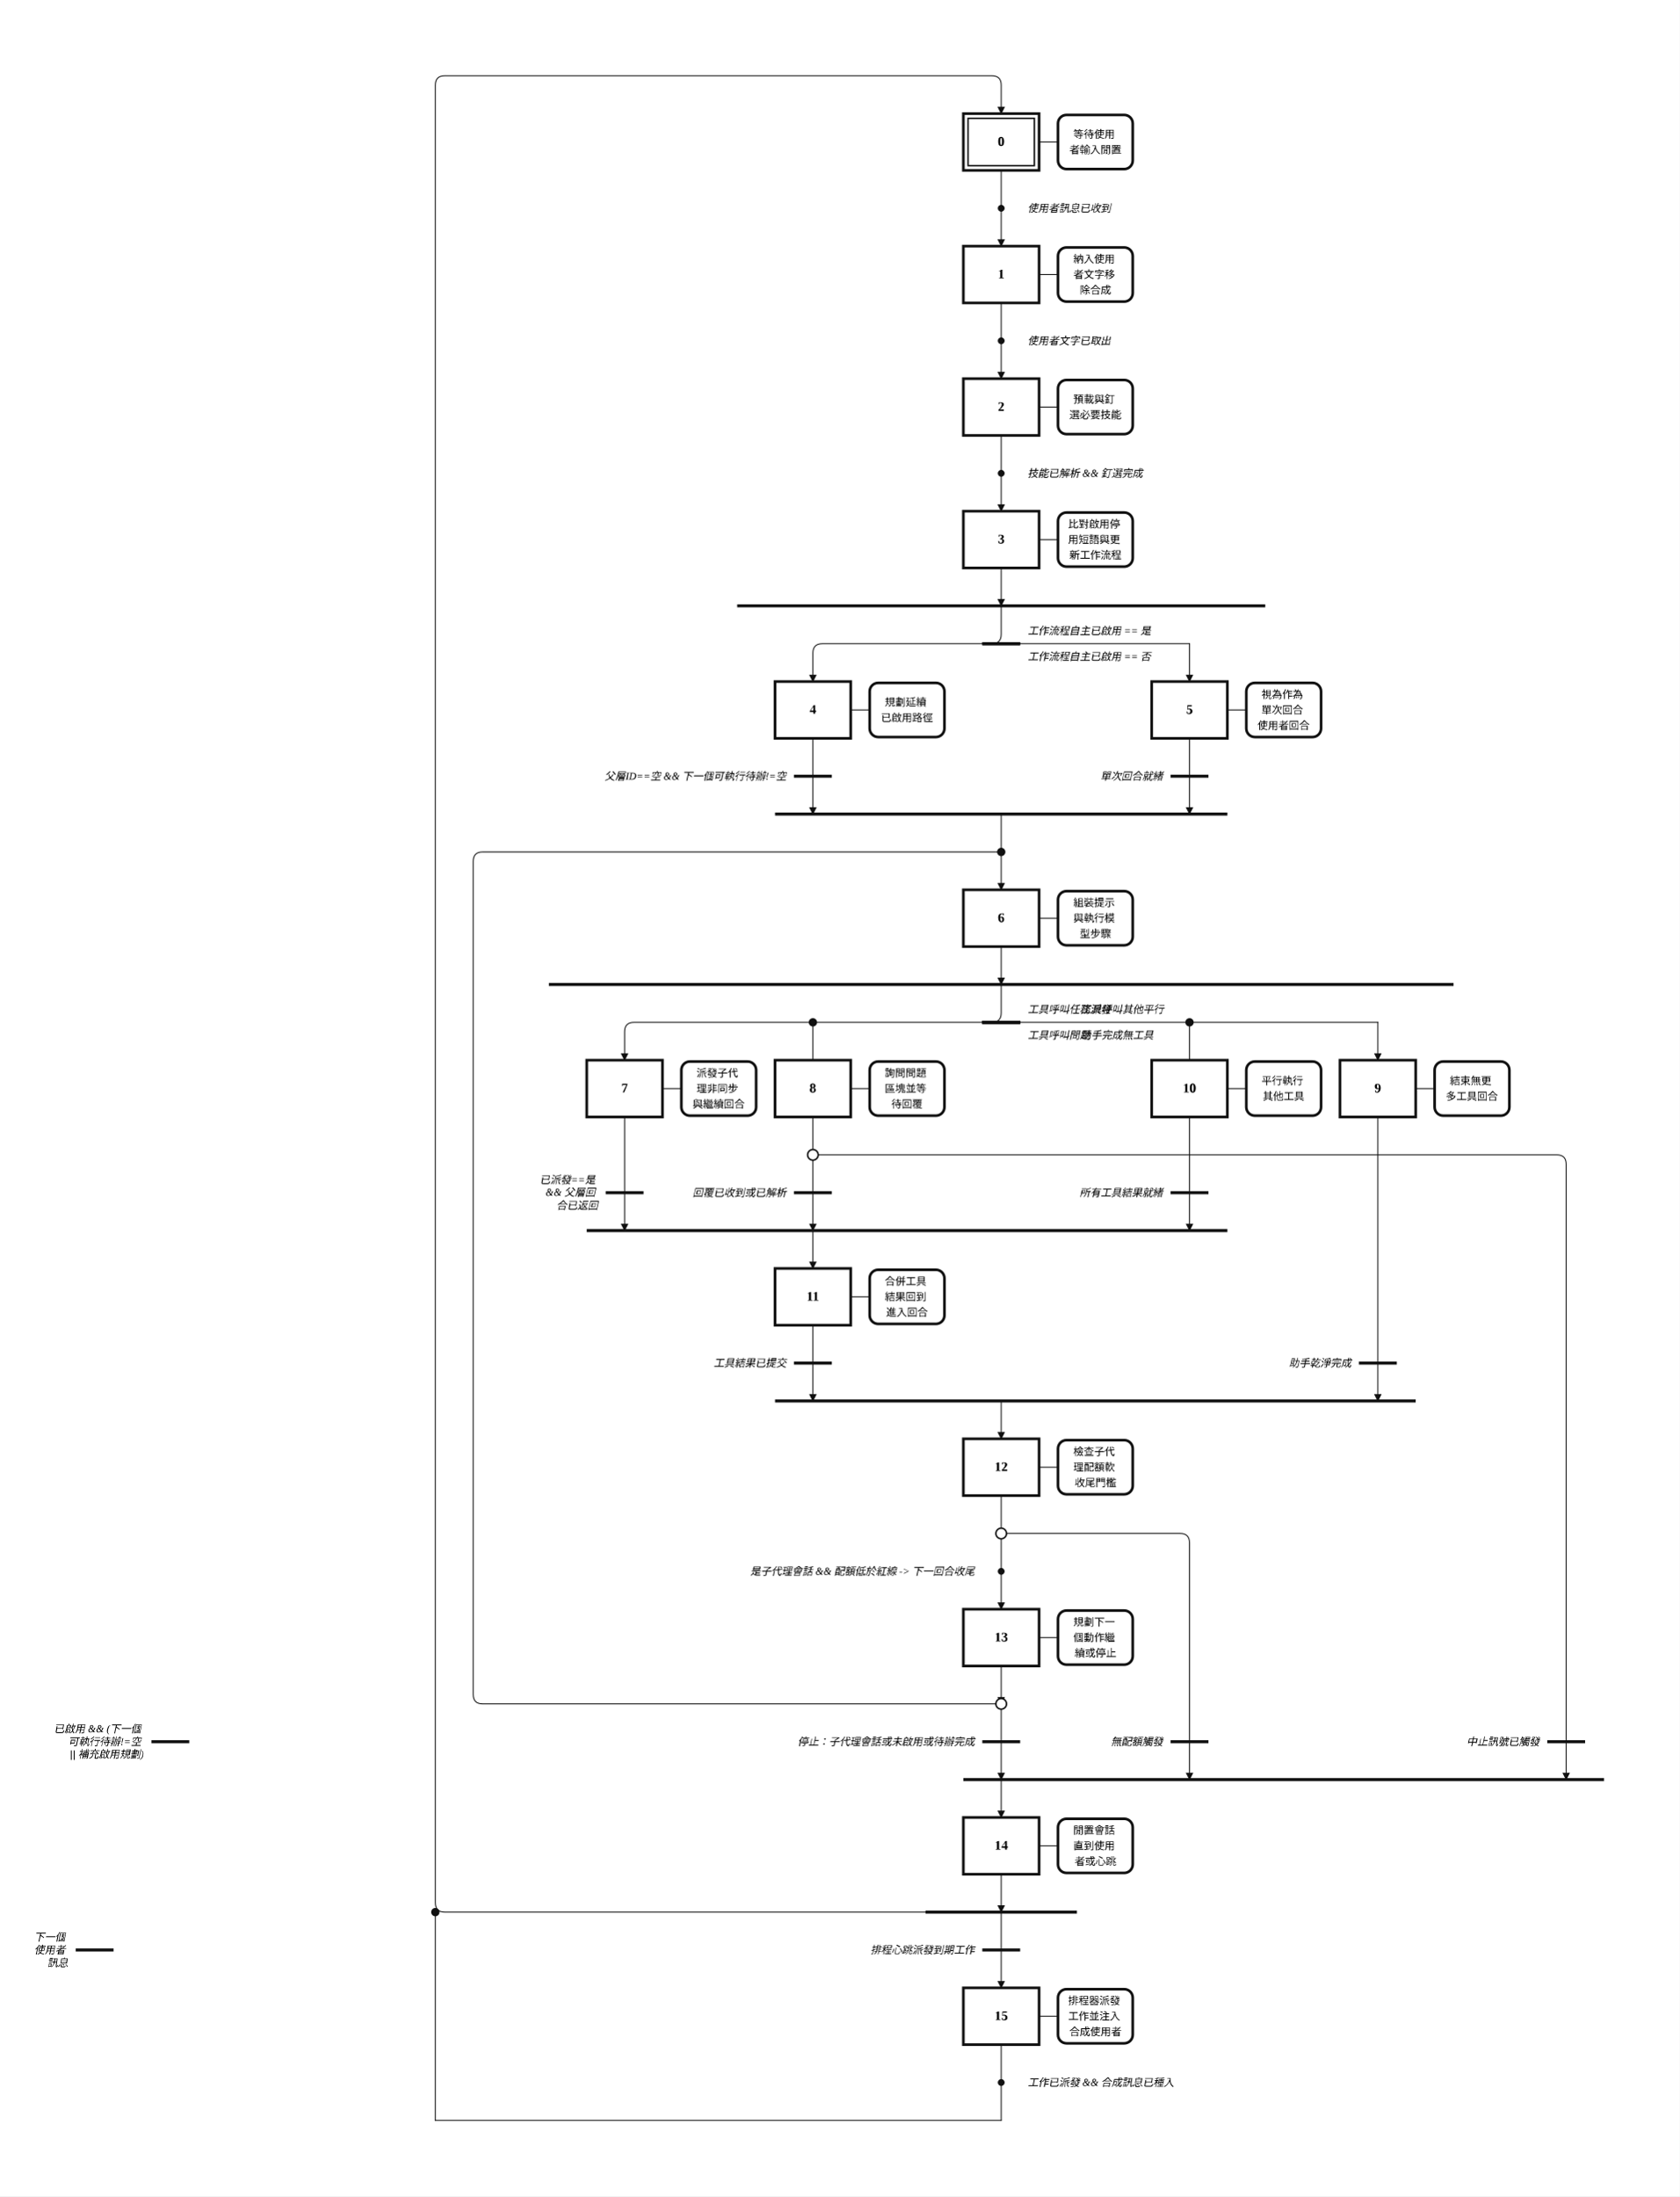
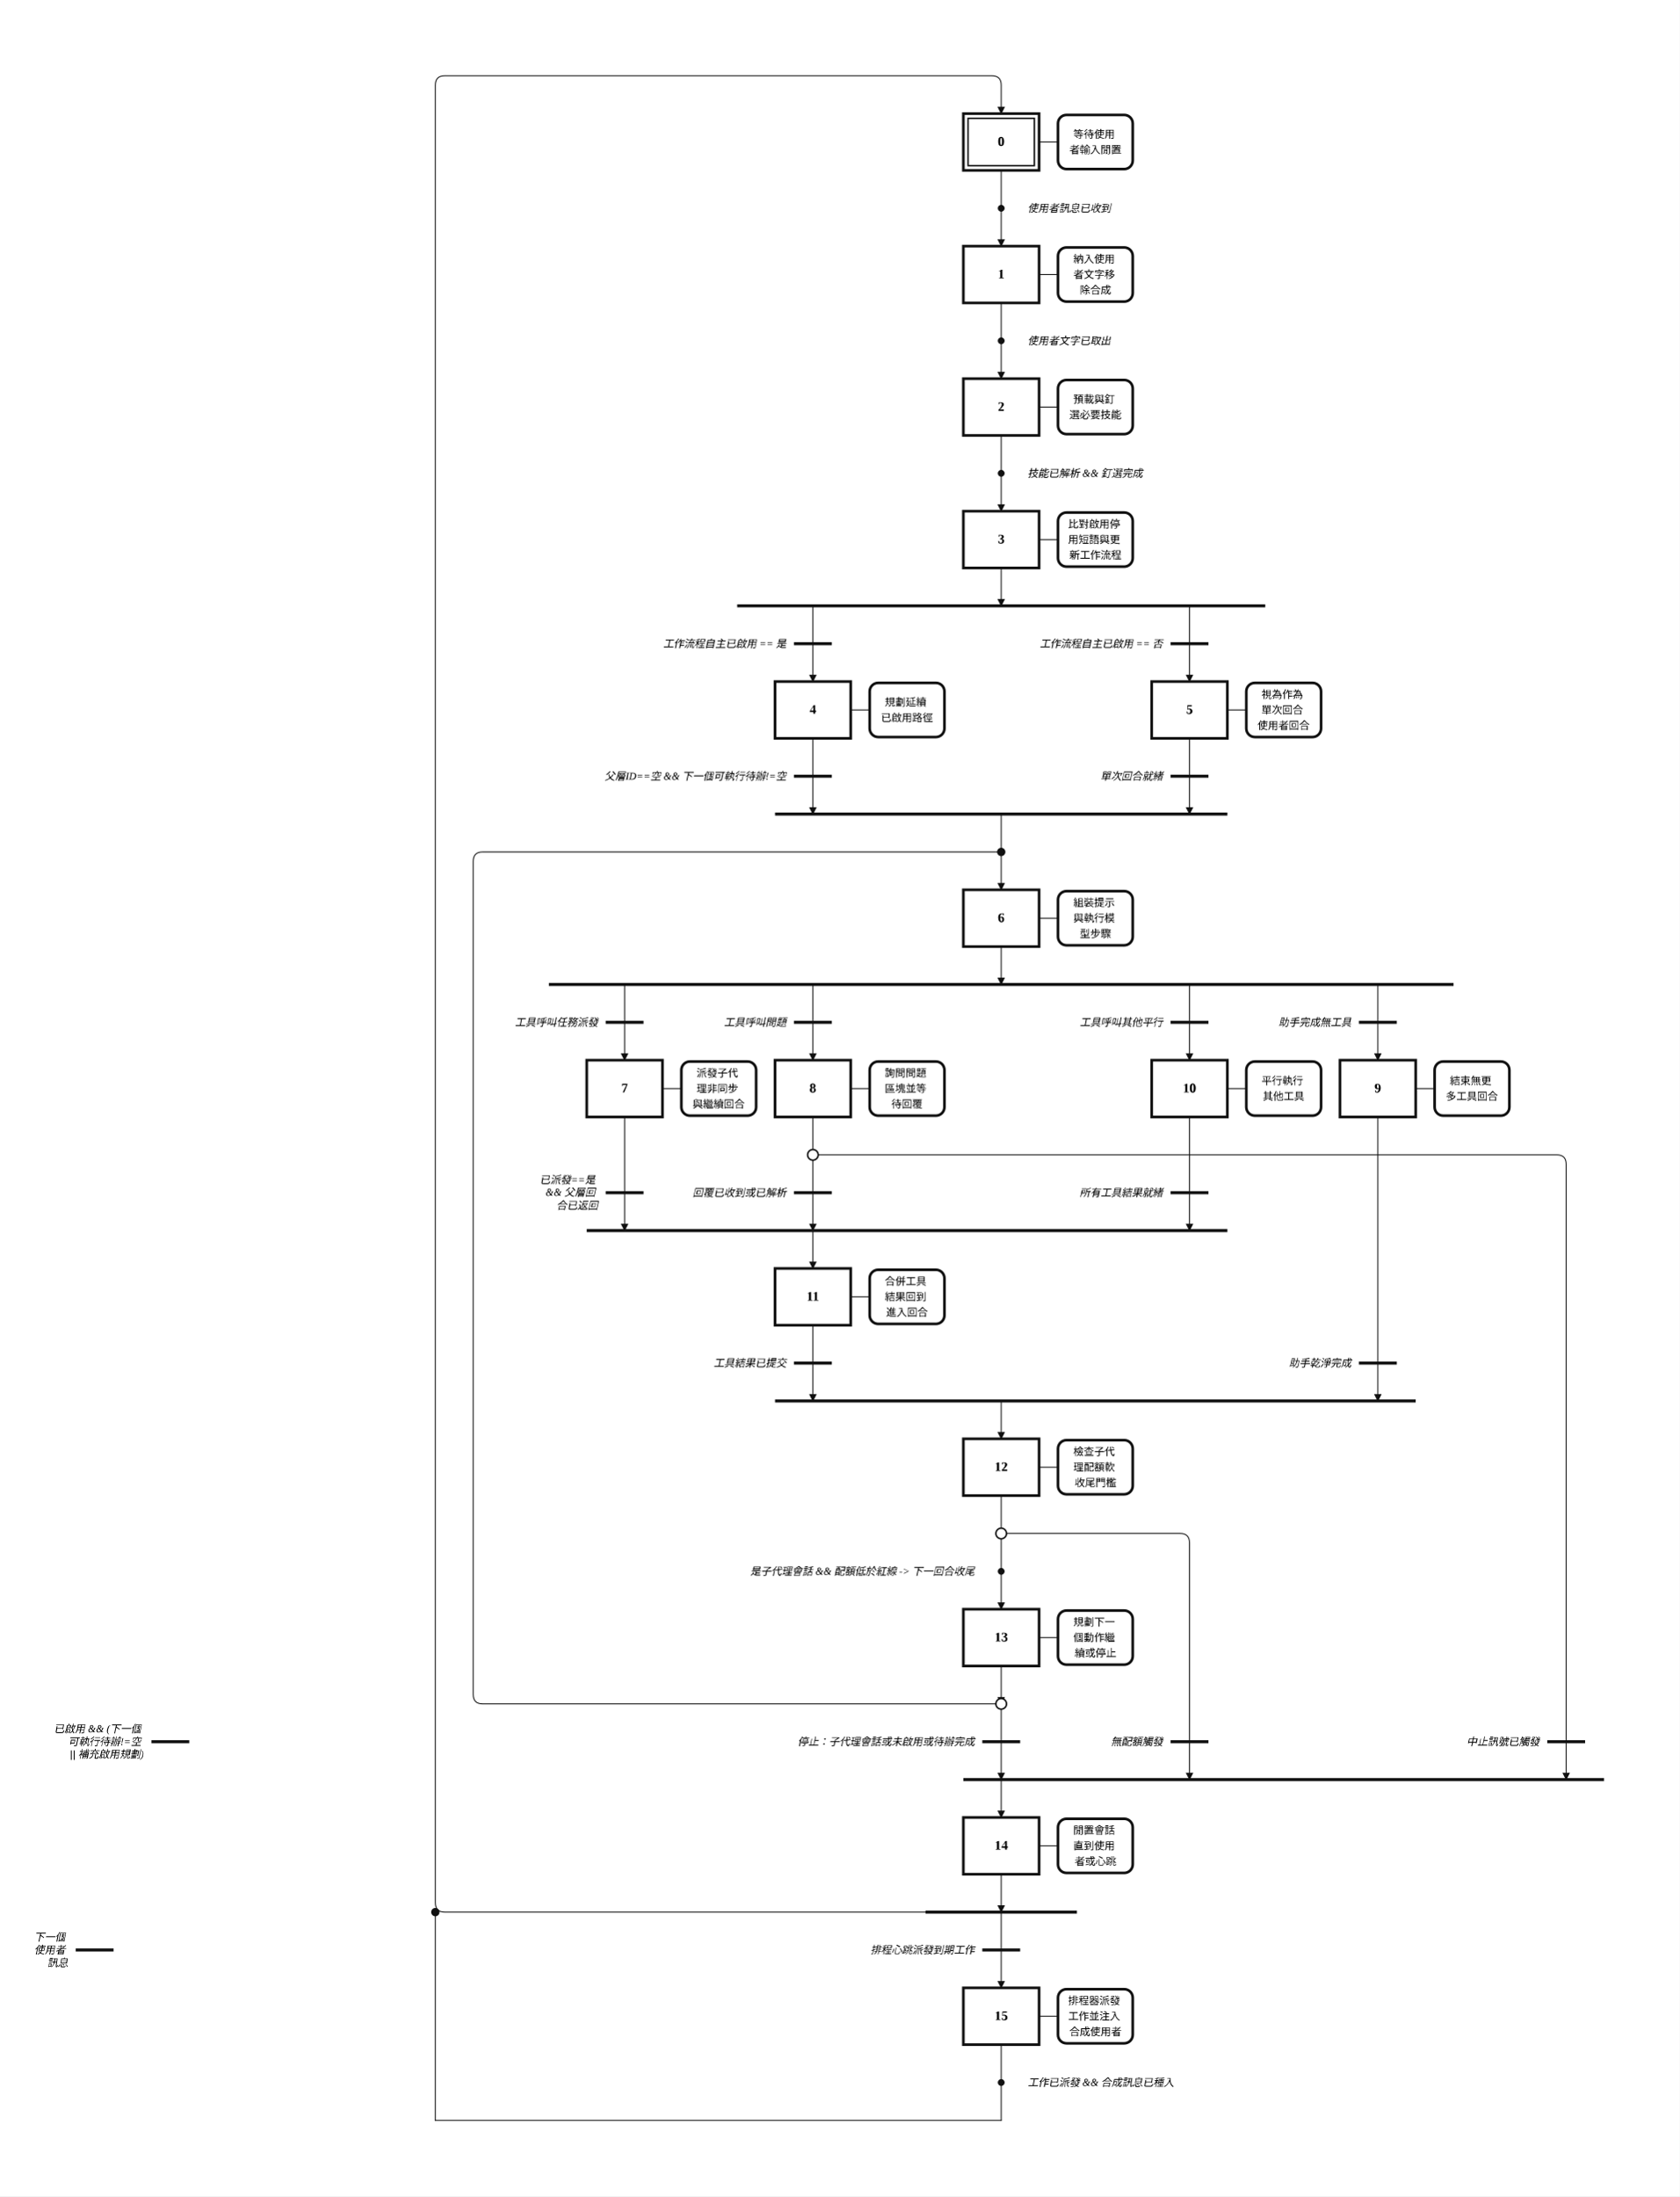
<svg xmlns="http://www.w3.org/2000/svg" width="1775" height="2320" viewBox="-33.00 -2.00 88.75 116.00" role="img">
  <style>
.step{fill:#fff;stroke:#111;stroke-width:.14}.step-inner{fill:none;stroke:#111;stroke-width:.08}
.action{fill:#fff;stroke:#111;stroke-width:.14}.gate{stroke:#111;stroke-width:.16}
.edge{fill:none;stroke:#111;stroke-width:.05;stroke-linecap:round;stroke-linejoin:round}.edge-arrow{marker-end:url(#arrow)}
.flyover-mask{stroke:#fff;stroke-width:.12;stroke-linecap:round}
.flyover{fill:none;stroke:#111;stroke-width:.05;stroke-linecap:round}
.junction{fill:#111;stroke:#111;stroke-width:0}.branch-junction{fill:#fff;stroke:#111;stroke-width:.08}
.assoc{stroke:#111;stroke-width:.05}.label{font:bold .7px 'Times New Roman', 'BiauKai', 'DFKai-SB', serif;text-anchor:middle;dominant-baseline:middle}
.action-label{font:.55px 'Times New Roman', 'BiauKai', 'DFKai-SB', serif;text-anchor:middle;dominant-baseline:middle}.gate-label{font:italic .55px 'Times New Roman', 'BiauKai', 'DFKai-SB', serif;text-anchor:start;dominant-baseline:middle}.gate-label-left{font:italic .55px 'Times New Roman', 'BiauKai', 'DFKai-SB', serif;text-anchor:end;dominant-baseline:middle}
</style>
  <defs>
    <marker id="arrow" markerWidth="0.4" markerHeight="0.4" refX="0.36" refY="0.2" orient="auto" markerUnits="userSpaceOnUse">
      <path d="M 0 0 L 0.4 0.2 L 0 0.4 z" fill="#111" />
    </marker>
  </defs>
  <rect x="-33.00" y="-2.00" width="88.75" height="116.00" fill="white" />
  <path class="edge edge-arrow" d="M 19.90 88.00 L 19.90 92.00" />
  <path class="edge" d="M 19.90 7.00 L 19.90 9.00" />
  <path class="edge edge-arrow" d="M 19.90 9.00 L 19.90 11.00" />
  <path class="edge" d="M 19.90 14.00 L 19.90 16.00" />
  <path class="edge edge-arrow" d="M 19.90 16.00 L 19.90 18.00" />
  <path class="edge" d="M 19.90 21.00 L 19.90 23.00" />
  <path class="edge edge-arrow" d="M 19.90 23.00 L 19.90 25.00" />
  <path class="edge edge-arrow" d="M 19.90 28.00 L 19.90 30.00" />
-   <path class="edge edge-arrow" d="M 19.90 30.00 L 19.90 31.50 Q 19.90 32.00 19.40 32.00 L 10.45 32.00 Q 9.95 32.00 9.95 32.50 L 9.95 34.00" />
-   <path class="edge" d="M 19.90 32.00 L 29.85 32.00" />
-   <path class="edge edge-arrow" d="M 29.85 32.00 L 29.85 34.00" />
+   <path class="edge edge-arrow" d="M 9.95 30.00 L 9.95 34.00" />
+   <path class="edge edge-arrow" d="M 29.85 30.00 L 29.85 34.00" />
  <path class="edge edge-arrow" d="M 9.95 37.00 L 9.95 41.00" />
  <path class="edge edge-arrow" d="M 19.90 41.00 L 19.90 45.00" />
  <path class="edge edge-arrow" d="M 29.85 37.00 L 29.85 41.00" />
  <path class="edge edge-arrow" d="M 19.90 48.00 L 19.90 50.00" />
-   <path class="edge edge-arrow" d="M 19.90 50.00 L 19.90 51.50 Q 19.90 52.00 19.40 52.00 L 0.50 52.00 Q 0.00 52.00 0.00 52.50 L 0.00 54.00" />
-   <path class="edge" d="M 9.95 52.00 L 9.95 54.00" />
-   <path class="edge" d="M 19.90 52.00 L 39.80 52.00" />
-   <path class="edge edge-arrow" d="M 39.80 52.00 L 39.80 54.00" />
-   <path class="edge" d="M 29.85 52.00 L 29.85 54.00" />
+   <path class="edge edge-arrow" d="M 0.00 50.00 L 0.00 54.00" />
+   <path class="edge edge-arrow" d="M 9.95 50.00 L 9.95 54.00" />
+   <path class="edge edge-arrow" d="M 39.80 50.00 L 39.80 54.00" />
+   <path class="edge edge-arrow" d="M 29.85 50.00 L 29.85 54.00" />
  <path class="edge edge-arrow" d="M 0.00 57.00 L 0.00 63.00" />
  <path class="edge edge-arrow" d="M 9.95 63.00 L 9.95 65.00" />
  <path class="edge" d="M 9.95 57.00 L 9.95 59.00" />
  <path class="edge edge-arrow" d="M 9.95 59.00 L 9.95 63.00" />
  <path class="edge edge-arrow" d="M 9.95 59.00 L 49.25 59.00 Q 49.75 59.00 49.75 59.50 L 49.75 92.00" />
  <path class="edge edge-arrow" d="M 19.90 92.00 L 19.90 94.00" />
  <path class="edge edge-arrow" d="M 39.80 57.00 L 39.80 72.00" />
  <path class="edge edge-arrow" d="M 19.90 72.00 L 19.90 74.00" />
  <path class="edge edge-arrow" d="M 29.85 57.00 L 29.85 63.00" />
  <path class="edge edge-arrow" d="M 9.95 68.00 L 9.95 72.00" />
  <path class="edge" d="M 19.90 77.00 L 19.90 79.00" />
  <path class="edge" d="M 19.90 79.00 L 19.90 81.00" />
  <path class="edge edge-arrow" d="M 19.90 81.00 L 19.90 83.00" />
  <path class="edge edge-arrow" d="M 19.90 79.00 L 29.35 79.00 Q 29.85 79.00 29.85 79.50 L 29.85 92.00" />
  <path class="edge edge-arrow" d="M 19.90 86.00 L 19.90 88.00" />
  <path class="edge" d="M 19.90 88.00 L -7.50 88.00 Q -8.00 88.00 -8.00 87.50 L -8.00 43.50 Q -8.00 43.00 -7.50 43.00 L 19.90 43.00" />
  <path class="edge edge-arrow" d="M 19.90 97.00 L 19.90 99.00" />
  <path class="edge edge-arrow" d="M 19.90 99.00 L -9.50 99.00 Q -10.00 99.00 -10.00 98.50 L -10.00 2.50 Q -10.00 2.00 -9.50 2.00 L 19.40 2.00 Q 19.90 2.00 19.90 2.50 L 19.90 4.00" />
  <path class="edge edge-arrow" d="M 19.90 99.00 L 19.90 103.00" />
  <path class="edge" d="M 19.90 106.00 L 19.90 108.00" />
  <path class="edge" d="M 19.90 108.00 L 19.90 110.00" />
  <path class="edge" d="M 19.90 110.00 L -10.00 110.00" />
  <path class="edge" d="M -10.00 110.00 L -10.00 99.00" />
  <rect class="step" x="17.90" y="4.00" width="4.00" height="3.00" />
  <rect class="step-inner" x="18.15" y="4.25" width="3.50" height="2.50" />
  <text class="label" x="19.90" y="5.50">0</text>
  <rect class="step" x="17.90" y="11.00" width="4.00" height="3.00" />
  <text class="label" x="19.90" y="12.50">1</text>
  <rect class="step" x="17.90" y="18.00" width="4.00" height="3.00" />
  <text class="label" x="19.90" y="19.50">2</text>
  <rect class="step" x="17.90" y="25.00" width="4.00" height="3.00" />
  <text class="label" x="19.90" y="26.50">3</text>
  <rect class="step" x="7.95" y="34.00" width="4.00" height="3.00" />
  <text class="label" x="9.95" y="35.50">4</text>
  <rect class="step" x="27.85" y="34.00" width="4.00" height="3.00" />
  <text class="label" x="29.85" y="35.50">5</text>
  <rect class="step" x="17.90" y="45.00" width="4.00" height="3.00" />
  <text class="label" x="19.90" y="46.50">6</text>
  <rect class="step" x="-2.00" y="54.00" width="4.00" height="3.00" />
  <text class="label" x="0.00" y="55.50">7</text>
  <rect class="step" x="7.95" y="54.00" width="4.00" height="3.00" />
  <text class="label" x="9.95" y="55.50">8</text>
  <rect class="step" x="37.80" y="54.00" width="4.00" height="3.00" />
  <text class="label" x="39.80" y="55.50">9</text>
  <rect class="step" x="27.85" y="54.00" width="4.00" height="3.00" />
  <text class="label" x="29.85" y="55.50">10</text>
  <rect class="step" x="7.95" y="65.00" width="4.00" height="3.00" />
  <text class="label" x="9.95" y="66.50">11</text>
  <rect class="step" x="17.90" y="74.00" width="4.00" height="3.00" />
  <text class="label" x="19.90" y="75.50">12</text>
  <rect class="step" x="17.90" y="83.00" width="4.00" height="3.00" />
  <text class="label" x="19.90" y="84.50">13</text>
  <rect class="step" x="17.90" y="94.00" width="4.00" height="3.00" />
  <text class="label" x="19.90" y="95.50">14</text>
  <rect class="step" x="17.90" y="103.00" width="4.00" height="3.00" />
  <text class="label" x="19.90" y="104.50">15</text>
  <line class="assoc" x1="21.90" y1="5.50" x2="22.90" y2="5.50" />
  <rect class="action" x="22.90" y="4.07" width="3.95" height="2.86" rx="0.45" ry="0.45" />
  <text class="action-label" x="24.88" y="5.09">
    <tspan x="24.88" dy="0">等待使用</tspan>
    <tspan x="24.88" dy="0.82">者輸入閒置</tspan>
  </text>
  <line class="assoc" x1="21.90" y1="12.50" x2="22.90" y2="12.50" />
  <rect class="action" x="22.90" y="11.07" width="3.95" height="2.86" rx="0.45" ry="0.45" />
  <text class="action-label" x="24.88" y="11.68">
    <tspan x="24.88" dy="0">納入使用</tspan>
    <tspan x="24.88" dy="0.82">者文字移</tspan>
    <tspan x="24.88" dy="0.82">除合成</tspan>
  </text>
  <line class="assoc" x1="21.90" y1="19.50" x2="22.90" y2="19.50" />
  <rect class="action" x="22.90" y="18.07" width="3.95" height="2.86" rx="0.45" ry="0.45" />
  <text class="action-label" x="24.88" y="19.09">
    <tspan x="24.88" dy="0">預載與釘</tspan>
    <tspan x="24.88" dy="0.82">選必要技能</tspan>
  </text>
  <line class="assoc" x1="21.90" y1="26.50" x2="22.90" y2="26.50" />
  <rect class="action" x="22.90" y="25.07" width="3.95" height="2.86" rx="0.45" ry="0.45" />
  <text class="action-label" x="24.88" y="25.68">
    <tspan x="24.88" dy="0">比對啟用停</tspan>
    <tspan x="24.88" dy="0.82">用短語與更</tspan>
    <tspan x="24.88" dy="0.82">新工作流程</tspan>
  </text>
  <line class="assoc" x1="11.95" y1="35.50" x2="12.95" y2="35.50" />
  <rect class="action" x="12.95" y="34.07" width="3.95" height="2.86" rx="0.45" ry="0.45" />
  <text class="action-label" x="14.92" y="35.09">
    <tspan x="14.92" dy="0">規劃延續</tspan>
    <tspan x="14.92" dy="0.82">已啟用路徑</tspan>
  </text>
  <line class="assoc" x1="31.85" y1="35.50" x2="32.85" y2="35.50" />
  <rect class="action" x="32.85" y="34.07" width="3.95" height="2.86" rx="0.45" ry="0.45" />
  <text class="action-label" x="34.82" y="34.68">
    <tspan x="34.82" dy="0">視為作為</tspan>
    <tspan x="34.82" dy="0.82">單次回合</tspan>
    <tspan x="34.82" dy="0.82">使用者回合</tspan>
  </text>
  <line class="assoc" x1="21.90" y1="46.50" x2="22.90" y2="46.50" />
  <rect class="action" x="22.90" y="45.07" width="3.95" height="2.86" rx="0.45" ry="0.45" />
  <text class="action-label" x="24.88" y="45.68">
    <tspan x="24.88" dy="0">組裝提示</tspan>
    <tspan x="24.88" dy="0.82">與執行模</tspan>
    <tspan x="24.88" dy="0.82">型步驟</tspan>
  </text>
  <line class="assoc" x1="2.00" y1="55.50" x2="3.00" y2="55.50" />
  <rect class="action" x="3.00" y="54.07" width="3.95" height="2.86" rx="0.45" ry="0.45" />
  <text class="action-label" x="4.97" y="54.68">
    <tspan x="4.97" dy="0">派發子代</tspan>
    <tspan x="4.97" dy="0.82">理非同步</tspan>
    <tspan x="4.97" dy="0.82">與繼續回合</tspan>
  </text>
  <line class="assoc" x1="11.95" y1="55.50" x2="12.95" y2="55.50" />
  <rect class="action" x="12.95" y="54.07" width="3.95" height="2.86" rx="0.45" ry="0.45" />
  <text class="action-label" x="14.92" y="54.68">
    <tspan x="14.92" dy="0">詢問問題</tspan>
    <tspan x="14.92" dy="0.82">區塊並等</tspan>
    <tspan x="14.92" dy="0.82">待回覆</tspan>
  </text>
  <line class="assoc" x1="41.80" y1="55.50" x2="42.80" y2="55.50" />
  <rect class="action" x="42.80" y="54.07" width="3.95" height="2.86" rx="0.45" ry="0.45" />
  <text class="action-label" x="44.77" y="55.09">
    <tspan x="44.77" dy="0">結束無更</tspan>
    <tspan x="44.77" dy="0.82">多工具回合</tspan>
  </text>
  <line class="assoc" x1="31.85" y1="55.50" x2="32.85" y2="55.50" />
  <rect class="action" x="32.85" y="54.07" width="3.95" height="2.86" rx="0.45" ry="0.45" />
  <text class="action-label" x="34.82" y="55.09">
    <tspan x="34.82" dy="0">平行執行</tspan>
    <tspan x="34.82" dy="0.82">其他工具</tspan>
  </text>
  <line class="assoc" x1="11.95" y1="66.50" x2="12.95" y2="66.50" />
  <rect class="action" x="12.95" y="65.07" width="3.95" height="2.86" rx="0.45" ry="0.45" />
  <text class="action-label" x="14.92" y="65.68">
    <tspan x="14.92" dy="0">合併工具</tspan>
    <tspan x="14.92" dy="0.82">結果回到</tspan>
    <tspan x="14.92" dy="0.82">進入回合</tspan>
  </text>
  <line class="assoc" x1="21.90" y1="75.50" x2="22.90" y2="75.50" />
  <rect class="action" x="22.90" y="74.07" width="3.95" height="2.86" rx="0.45" ry="0.45" />
  <text class="action-label" x="24.88" y="74.68">
    <tspan x="24.88" dy="0">檢查子代</tspan>
    <tspan x="24.88" dy="0.82">理配額軟</tspan>
    <tspan x="24.88" dy="0.82">收尾門檻</tspan>
  </text>
  <line class="assoc" x1="21.90" y1="84.50" x2="22.90" y2="84.50" />
  <rect class="action" x="22.90" y="83.07" width="3.95" height="2.86" rx="0.45" ry="0.45" />
  <text class="action-label" x="24.88" y="83.68">
    <tspan x="24.88" dy="0">規劃下一</tspan>
    <tspan x="24.88" dy="0.82">個動作繼</tspan>
    <tspan x="24.88" dy="0.82">續或停止</tspan>
  </text>
  <line class="assoc" x1="21.90" y1="95.50" x2="22.90" y2="95.50" />
  <rect class="action" x="22.90" y="94.07" width="3.95" height="2.86" rx="0.45" ry="0.45" />
  <text class="action-label" x="24.88" y="94.68">
    <tspan x="24.88" dy="0">閒置會話</tspan>
    <tspan x="24.88" dy="0.82">直到使用</tspan>
    <tspan x="24.88" dy="0.82">者或心跳</tspan>
  </text>
  <line class="assoc" x1="21.90" y1="104.50" x2="22.90" y2="104.50" />
  <rect class="action" x="22.90" y="103.07" width="3.95" height="2.86" rx="0.45" ry="0.45" />
  <text class="action-label" x="24.88" y="103.68">
    <tspan x="24.88" dy="0">排程器派發</tspan>
    <tspan x="24.88" dy="0.82">工作並注入</tspan>
    <tspan x="24.88" dy="0.82">合成使用者</tspan>
  </text>
  <circle class="junction" cx="19.90" cy="9.00" r="0.18" />
  <text class="gate-label" x="21.30" y="9.00">
    <tspan x="21.30" dy="0">使用者訊息已收到</tspan>
  </text>
  <circle class="junction" cx="19.90" cy="16.00" r="0.18" />
  <text class="gate-label" x="21.30" y="16.00">
    <tspan x="21.30" dy="0">使用者文字已取出</tspan>
  </text>
  <circle class="junction" cx="19.90" cy="23.00" r="0.18" />
  <text class="gate-label" x="21.30" y="23.00">
    <tspan x="21.30" dy="0">技能已解析 &amp;&amp; 釘選完成</tspan>
  </text>
  <line class="gate" x1="5.95" y1="30.00" x2="33.85" y2="30.00" />
  <line class="gate" x1="7.95" y1="41.00" x2="31.85" y2="41.00" />
  <line class="gate" x1="-4.00" y1="50.00" x2="43.80" y2="50.00" />
  <line class="gate" x1="-2.00" y1="63.00" x2="31.85" y2="63.00" />
  <line class="gate" x1="17.90" y1="92.00" x2="51.75" y2="92.00" />
  <line class="gate" x1="7.95" y1="72.00" x2="41.80" y2="72.00" />
  <circle class="junction" cx="19.90" cy="81.00" r="0.18" />
  <text class="gate-label-left" x="18.50" y="81.00">
    <tspan x="18.50" dy="0">是子代理會話 &amp;&amp; 配額低於紅線 -&gt; 下一回合收尾</tspan>
  </text>
  <circle class="branch-junction" cx="19.90" cy="88.00" r="0.28" />
  <line class="gate" x1="15.90" y1="99.00" x2="23.90" y2="99.00" />
  <circle class="junction" cx="19.90" cy="108.00" r="0.18" />
  <text class="gate-label" x="21.30" y="108.00">
    <tspan x="21.30" dy="0">工作已派發 &amp;&amp; 合成訊息已種入</tspan>
  </text>
-   <line class="gate" x1="18.90" y1="32.00" x2="20.90" y2="32.00" />
-   <text class="gate-label" x="21.30" y="31.32">
-     <tspan x="21.30" dy="0">工作流程自主已啟用 == 是</tspan>
-   </text>
-   <line class="gate" x1="18.90" y1="32.00" x2="20.90" y2="32.00" />
-   <text class="gate-label" x="21.30" y="32.68">
-     <tspan x="21.30" dy="0">工作流程自主已啟用 == 否</tspan>
+   <line class="gate" x1="8.95" y1="32.00" x2="10.95" y2="32.00" />
+   <text class="gate-label-left" x="8.55" y="32.00">
+     <tspan x="8.55" dy="0">工作流程自主已啟用 == 是</tspan>
+   </text>
+   <line class="gate" x1="28.85" y1="32.00" x2="30.85" y2="32.00" />
+   <text class="gate-label-left" x="28.45" y="32.00">
+     <tspan x="28.45" dy="0">工作流程自主已啟用 == 否</tspan>
  </text>
  <line class="gate" x1="8.95" y1="39.00" x2="10.95" y2="39.00" />
  <text class="gate-label-left" x="8.55" y="39.00">
    <tspan x="8.55" dy="0">父層ID==空 &amp;&amp; 下一個可執行待辦!=空</tspan>
  </text>
  <line class="gate" x1="28.85" y1="39.00" x2="30.85" y2="39.00" />
  <text class="gate-label-left" x="28.45" y="39.00">
    <tspan x="28.45" dy="0">單次回合就緒</tspan>
  </text>
-   <line class="gate" x1="18.90" y1="52.00" x2="20.90" y2="52.00" />
-   <text class="gate-label" x="21.30" y="51.32">
-     <tspan x="21.30" dy="0">工具呼叫任務派發</tspan>
-   </text>
-   <line class="gate" x1="18.90" y1="52.00" x2="20.90" y2="52.00" />
-   <text class="gate-label" x="21.30" y="52.68">
-     <tspan x="21.30" dy="0">工具呼叫問題</tspan>
-   </text>
-   <line class="gate" x1="18.90" y1="52.00" x2="20.90" y2="52.00" />
-   <text class="gate-label" x="24.10" y="52.68">
-     <tspan x="24.10" dy="0">助手完成無工具</tspan>
-   </text>
-   <line class="gate" x1="18.90" y1="52.00" x2="20.90" y2="52.00" />
-   <text class="gate-label" x="24.10" y="51.32">
-     <tspan x="24.10" dy="0">工具呼叫其他平行</tspan>
+   <line class="gate" x1="-1.00" y1="52.00" x2="1.00" y2="52.00" />
+   <text class="gate-label-left" x="-1.40" y="52.00">
+     <tspan x="-1.40" dy="0">工具呼叫任務派發</tspan>
+   </text>
+   <line class="gate" x1="8.95" y1="52.00" x2="10.95" y2="52.00" />
+   <text class="gate-label-left" x="8.55" y="52.00">
+     <tspan x="8.55" dy="0">工具呼叫問題</tspan>
+   </text>
+   <line class="gate" x1="38.80" y1="52.00" x2="40.80" y2="52.00" />
+   <text class="gate-label-left" x="38.40" y="52.00">
+     <tspan x="38.40" dy="0">助手完成無工具</tspan>
+   </text>
+   <line class="gate" x1="28.85" y1="52.00" x2="30.85" y2="52.00" />
+   <text class="gate-label-left" x="28.45" y="52.00">
+     <tspan x="28.45" dy="0">工具呼叫其他平行</tspan>
  </text>
  <line class="gate" x1="-1.00" y1="61.00" x2="1.00" y2="61.00" />
  <text class="gate-label-left" x="-1.40" y="60.32">
    <tspan x="-1.40" dy="0">已派發==是</tspan>
    <tspan x="-1.40" dy="0.68">&amp;&amp; 父層回</tspan>
    <tspan x="-1.40" dy="0.68">合已返回</tspan>
  </text>
  <line class="gate" x1="8.95" y1="61.00" x2="10.95" y2="61.00" />
  <text class="gate-label-left" x="8.55" y="61.00">
    <tspan x="8.55" dy="0">回覆已收到或已解析</tspan>
  </text>
  <line class="gate" x1="48.75" y1="90.00" x2="50.75" y2="90.00" />
  <text class="gate-label-left" x="48.35" y="90.00">
    <tspan x="48.35" dy="0">中止訊號已觸發</tspan>
  </text>
  <line class="gate" x1="38.80" y1="70.00" x2="40.80" y2="70.00" />
  <text class="gate-label-left" x="38.40" y="70.00">
    <tspan x="38.40" dy="0">助手乾淨完成</tspan>
  </text>
  <line class="gate" x1="28.85" y1="61.00" x2="30.85" y2="61.00" />
  <text class="gate-label-left" x="28.45" y="61.00">
    <tspan x="28.45" dy="0">所有工具結果就緒</tspan>
  </text>
  <line class="gate" x1="8.95" y1="70.00" x2="10.95" y2="70.00" />
  <text class="gate-label-left" x="8.55" y="70.00">
    <tspan x="8.55" dy="0">工具結果已提交</tspan>
  </text>
  <line class="gate" x1="28.85" y1="90.00" x2="30.85" y2="90.00" />
  <text class="gate-label-left" x="28.45" y="90.00">
    <tspan x="28.45" dy="0">無配額觸發</tspan>
  </text>
  <line class="gate" x1="-25.00" y1="90.00" x2="-23.00" y2="90.00" />
  <text class="gate-label-left" x="-25.40" y="89.32">
    <tspan x="-25.40" dy="0">已啟用 &amp;&amp; (下一個</tspan>
    <tspan x="-25.40" dy="0.68">可執行待辦!=空</tspan>
    <tspan x="-25.40" dy="0.68">|| 補充啟用規劃)</tspan>
  </text>
  <line class="gate" x1="18.90" y1="90.00" x2="20.90" y2="90.00" />
  <text class="gate-label-left" x="18.50" y="90.00">
    <tspan x="18.50" dy="0">停止：子代理會話或未啟用或待辦完成</tspan>
  </text>
  <line class="gate" x1="-29.00" y1="101.00" x2="-27.00" y2="101.00" />
  <text class="gate-label-left" x="-29.40" y="100.32">
    <tspan x="-29.40" dy="0">下一個</tspan>
    <tspan x="-29.40" dy="0.68">使用者</tspan>
    <tspan x="-29.40" dy="0.68">訊息</tspan>
  </text>
  <line class="gate" x1="18.90" y1="101.00" x2="20.90" y2="101.00" />
  <text class="gate-label-left" x="18.50" y="101.00">
    <tspan x="18.50" dy="0">排程心跳派發到期工作</tspan>
  </text>
  <circle class="junction" cx="19.90" cy="43.00" r="0.22" />
-   <circle class="junction" cx="9.95" cy="52.00" r="0.22" />
-   <circle class="junction" cx="29.85" cy="52.00" r="0.22" />
  <circle class="junction" cx="-10.00" cy="99.00" r="0.22" />
  <circle class="branch-junction" cx="9.95" cy="59.00" r="0.28" />
  <circle class="branch-junction" cx="19.90" cy="79.00" r="0.28" />
</svg>
